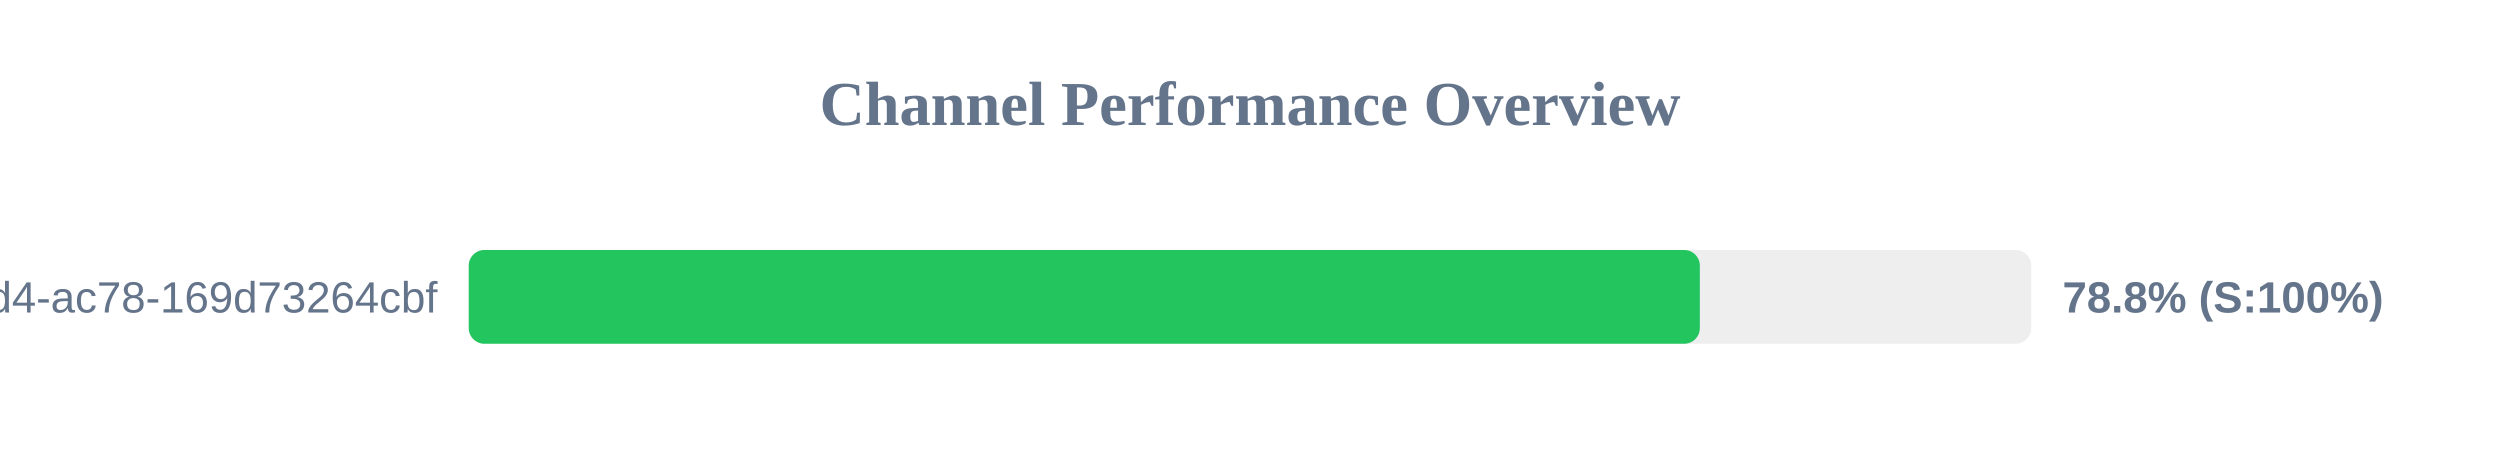
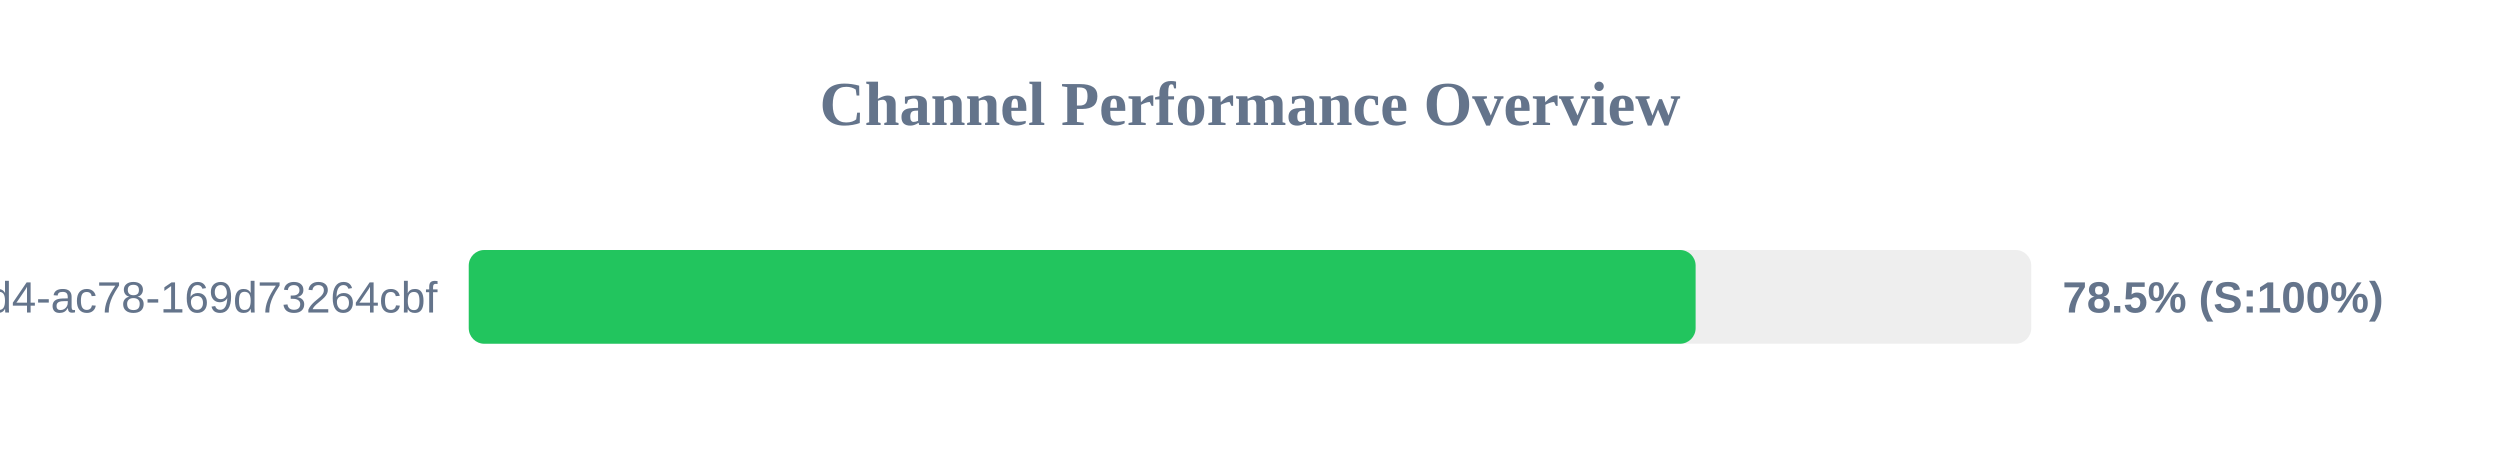
<svg xmlns="http://www.w3.org/2000/svg" width="800" height="150" version="1.1">
  <style>
        .row { font: 14px Arial; fill: #64748b; }
        .score { font: bold 14px Arial; fill: #64748b; }
    </style>
  <text x="400" y="40" text-anchor="middle" font-size="20px" font-weight="bold" fill="#64748b">Channel Performance Overview</text>
  <rect x="150" y="80" width="500" height="30" fill="#eee" rx="5" />
-   <rect x="150" y="80" width="393.95" height="30" fill="#22c55e" rx="5" />
+   <rect x="150" y="80" width="392.6" height="30" fill="#22c55e" rx="5" />
  <text x="140" y="100" text-anchor="end" class="row">?uuid=48c2c901-72e6-46d4-ac78-169d73264cbf</text>
-   <text x="660" y="100" text-anchor="start" class="score">78.8% (S:100%)</text>
+   <text x="660" y="100" text-anchor="start" class="score">78.5% (S:100%)</text>
</svg>
